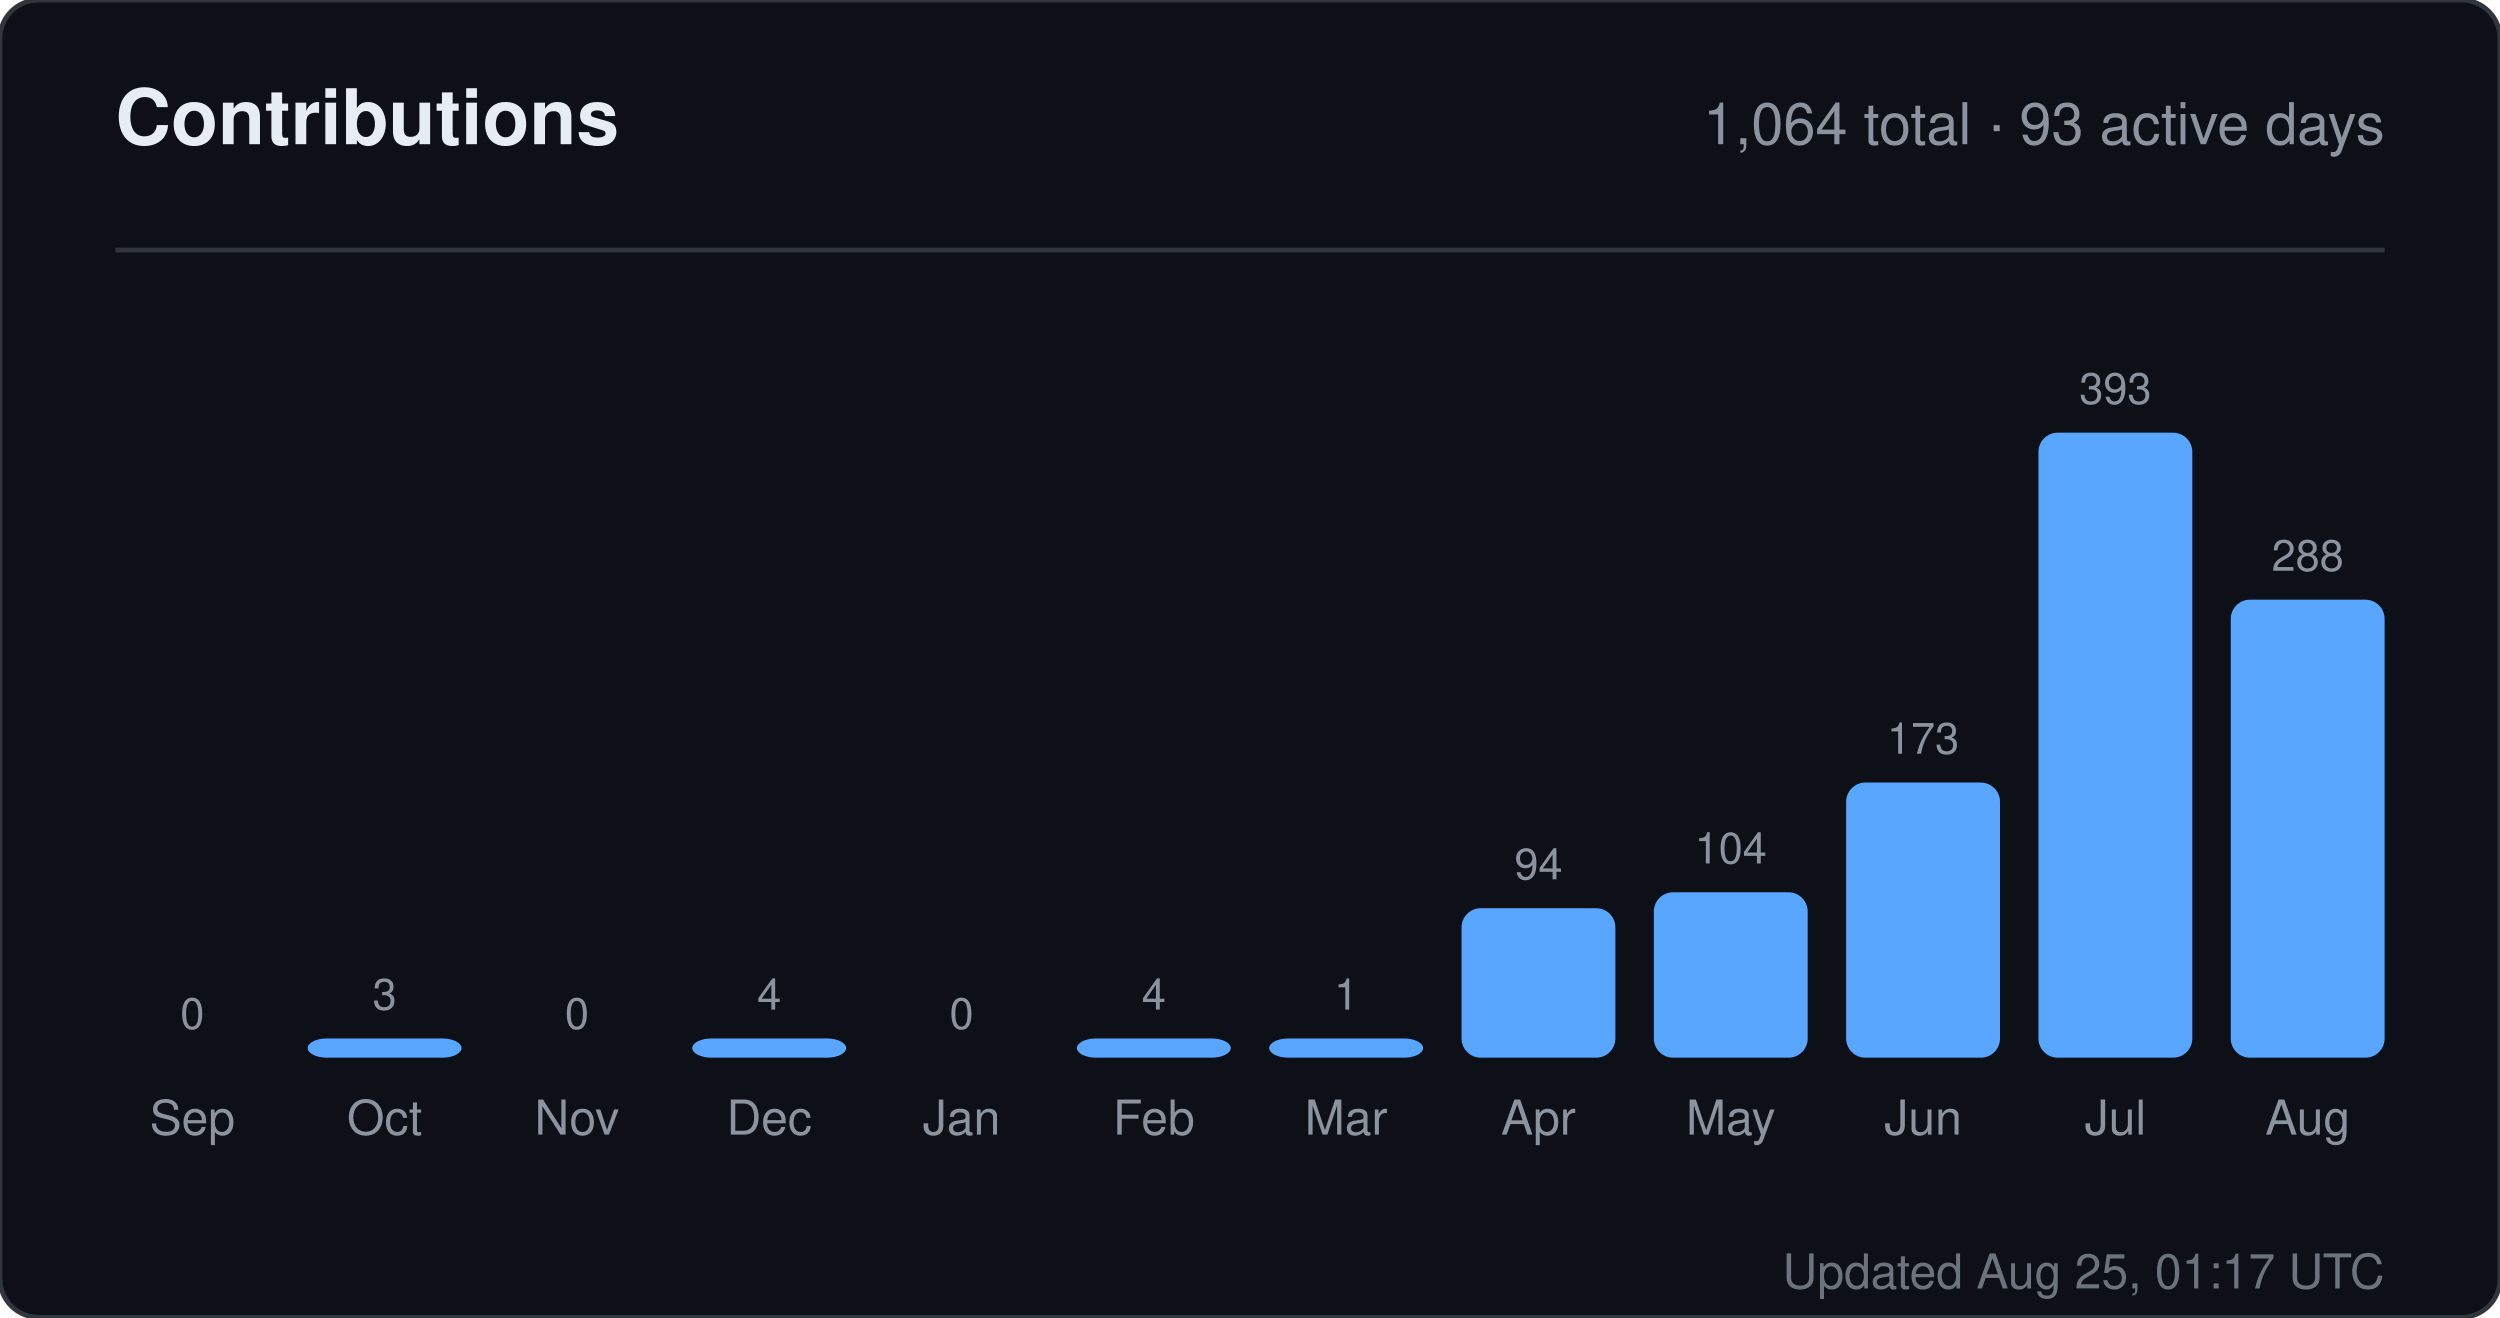
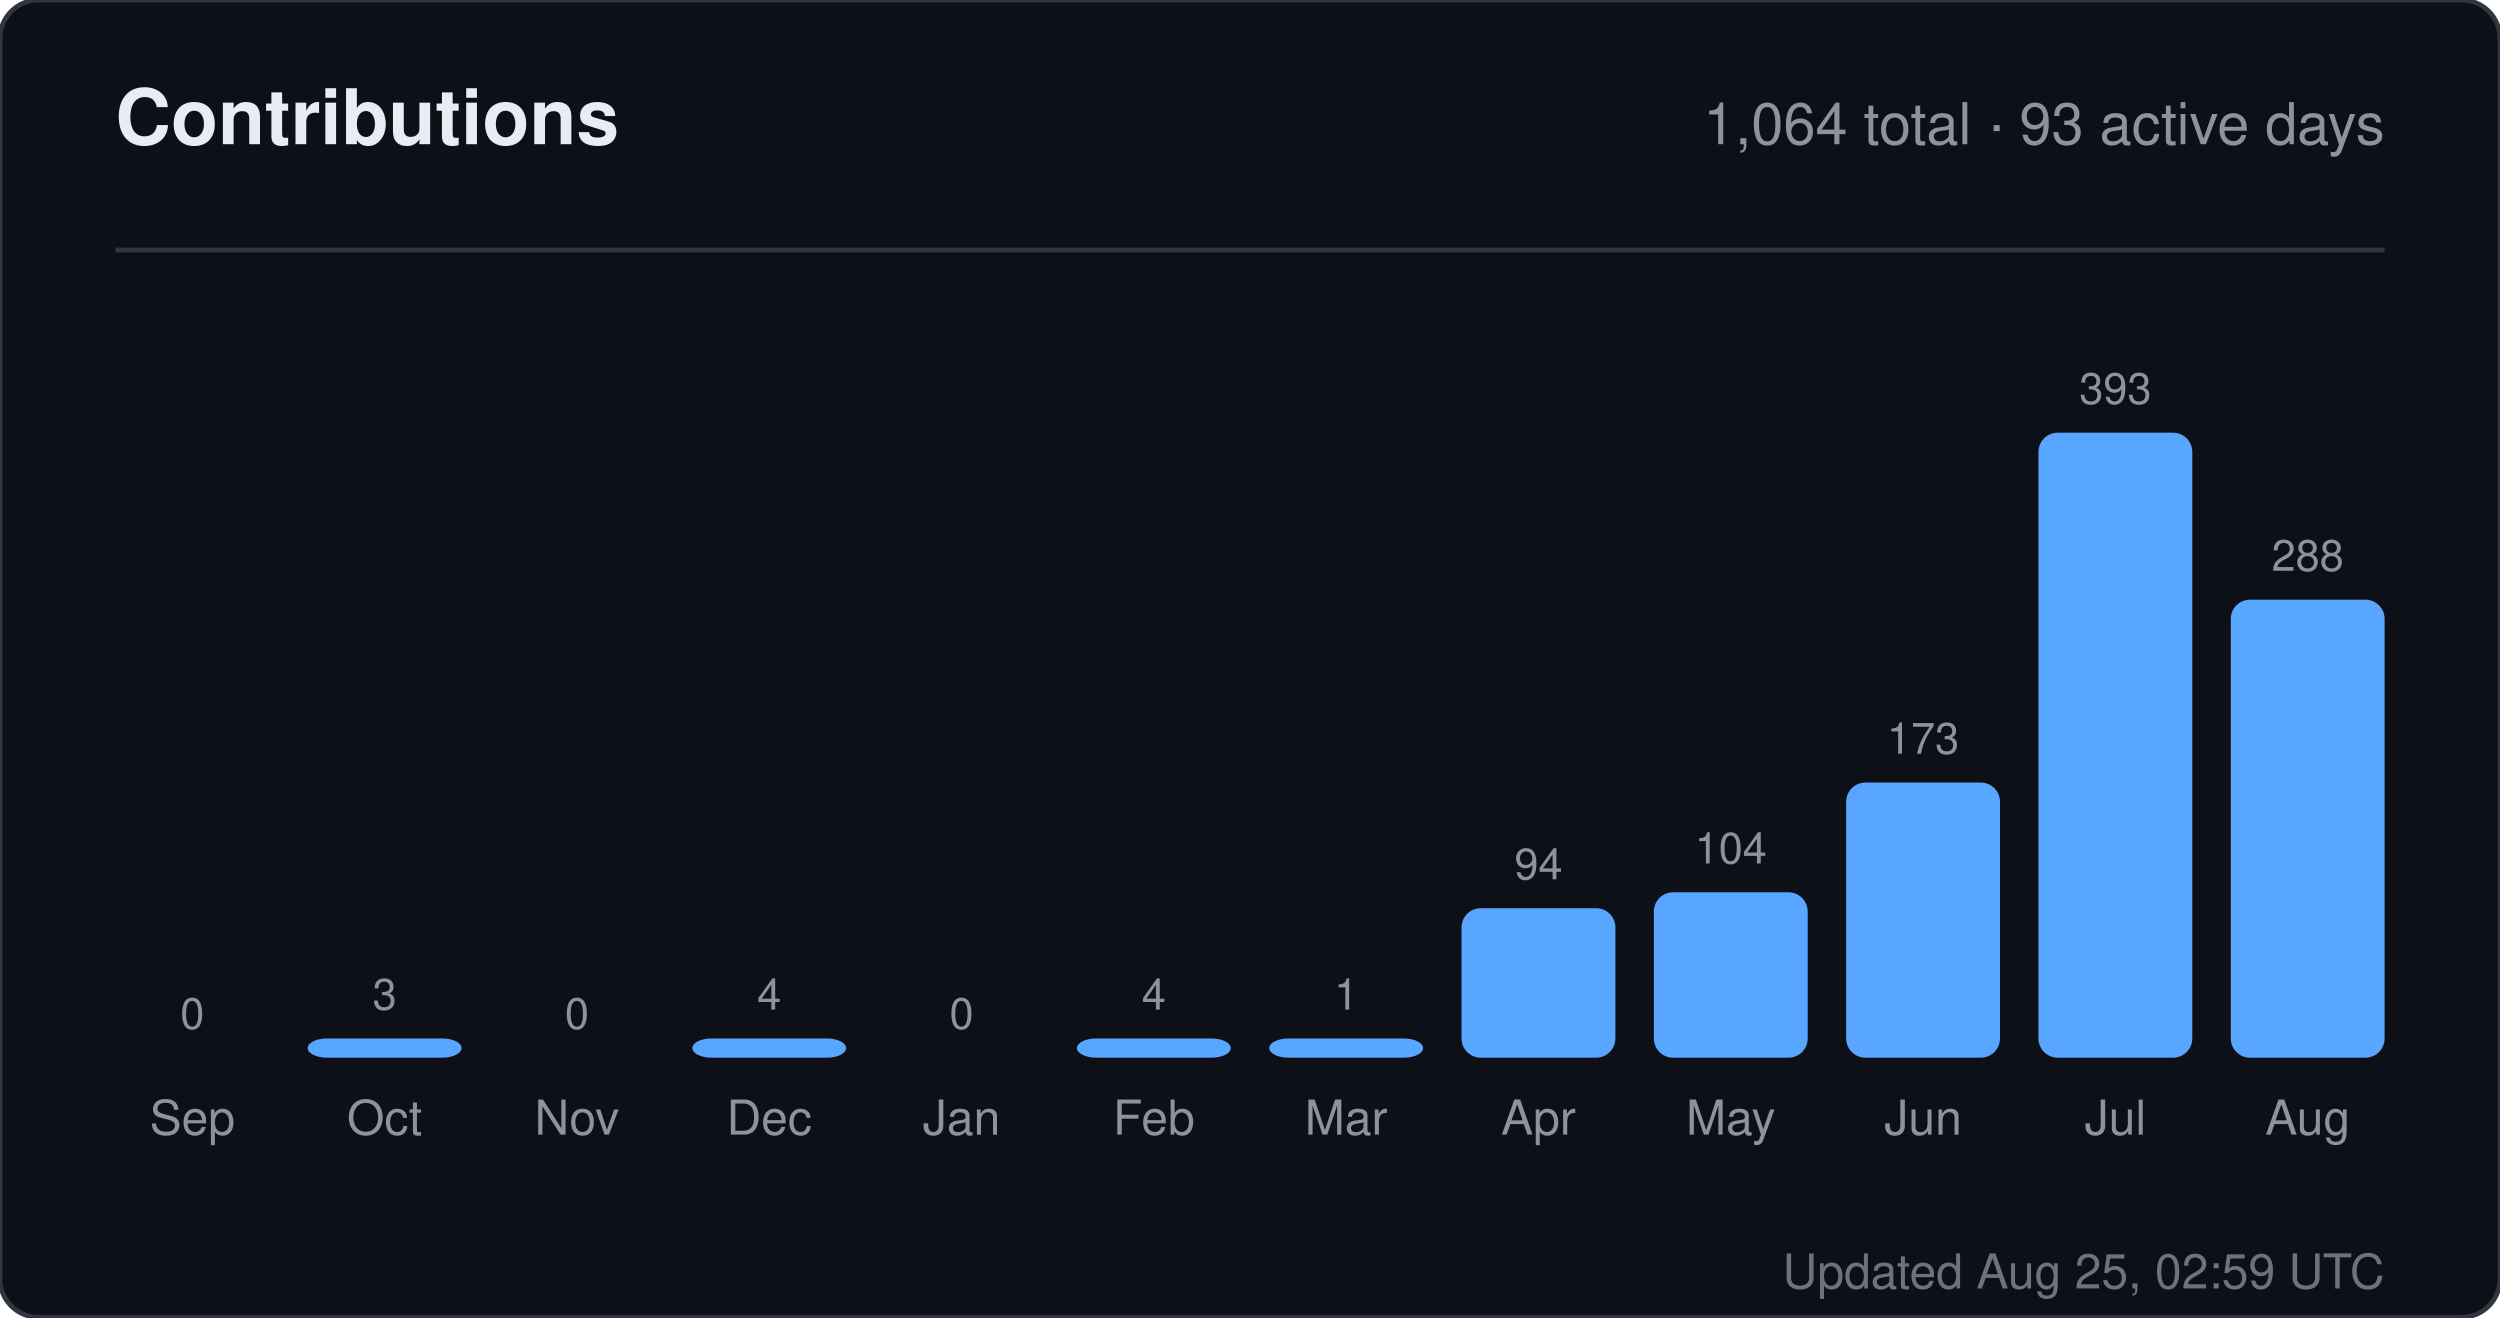
<svg xmlns="http://www.w3.org/2000/svg" width="520" height="274" viewBox="0 0 520 274" role="img" aria-label="Contributions for sandiirawan12">
  <rect width="520" height="274" rx="8" fill="#0d1117" stroke="#30363d" />
  <g font-family="-apple-system, BlinkMacSystemFont, Segoe UI, Helvetica, Arial, sans-serif">
    <text x="24" y="30" fill="#e6edf3" font-size="16" font-weight="700">Contributions</text>
    <text x="496" y="30" fill="#8b949e" font-size="12" text-anchor="end">1,064 total · 93 active days</text>
    <line x1="24" y1="52" x2="496" y2="52" stroke="#30363d" />
    <text x="40" y="214" fill="#8b949e" font-size="9" text-anchor="middle">0</text>
    <rect x="24" y="220" width="32" height="0" rx="4" fill="#58a6ff" />
    <text x="40" y="236" fill="#8b949e" font-size="10" text-anchor="middle">Sep</text>
    <text x="80" y="210" fill="#8b949e" font-size="9" text-anchor="middle">3</text>
    <rect x="64" y="216" width="32" height="4" rx="4" fill="#58a6ff" />
    <text x="80" y="236" fill="#8b949e" font-size="10" text-anchor="middle">Oct</text>
    <text x="120" y="214" fill="#8b949e" font-size="9" text-anchor="middle">0</text>
    <rect x="104" y="220" width="32" height="0" rx="4" fill="#58a6ff" />
    <text x="120" y="236" fill="#8b949e" font-size="10" text-anchor="middle">Nov</text>
    <text x="160" y="210" fill="#8b949e" font-size="9" text-anchor="middle">4</text>
    <rect x="144" y="216" width="32" height="4" rx="4" fill="#58a6ff" />
    <text x="160" y="236" fill="#8b949e" font-size="10" text-anchor="middle">Dec</text>
    <text x="200" y="214" fill="#8b949e" font-size="9" text-anchor="middle">0</text>
    <rect x="184" y="220" width="32" height="0" rx="4" fill="#58a6ff" />
    <text x="200" y="236" fill="#8b949e" font-size="10" text-anchor="middle">Jan</text>
    <text x="240" y="210" fill="#8b949e" font-size="9" text-anchor="middle">4</text>
    <rect x="224" y="216" width="32" height="4" rx="4" fill="#58a6ff" />
    <text x="240" y="236" fill="#8b949e" font-size="10" text-anchor="middle">Feb</text>
    <text x="280" y="210" fill="#8b949e" font-size="9" text-anchor="middle">1</text>
    <rect x="264" y="216" width="32" height="4" rx="4" fill="#58a6ff" />
    <text x="280" y="236" fill="#8b949e" font-size="10" text-anchor="middle">Mar</text>
    <text x="320" y="182.906" fill="#8b949e" font-size="9" text-anchor="middle">94</text>
    <rect x="304" y="188.906" width="32" height="31.094" rx="4" fill="#58a6ff" />
    <text x="320" y="236" fill="#8b949e" font-size="10" text-anchor="middle">Apr</text>
    <text x="360" y="179.598" fill="#8b949e" font-size="9" text-anchor="middle">104</text>
    <rect x="344" y="185.598" width="32" height="34.402" rx="4" fill="#58a6ff" />
    <text x="360" y="236" fill="#8b949e" font-size="10" text-anchor="middle">May</text>
    <text x="400" y="156.774" fill="#8b949e" font-size="9" text-anchor="middle">173</text>
    <rect x="384" y="162.774" width="32" height="57.226" rx="4" fill="#58a6ff" />
    <text x="400" y="236" fill="#8b949e" font-size="10" text-anchor="middle">Jun</text>
    <text x="440" y="84" fill="#8b949e" font-size="9" text-anchor="middle">393</text>
    <rect x="424" y="90" width="32" height="130" rx="4" fill="#58a6ff" />
    <text x="440" y="236" fill="#8b949e" font-size="10" text-anchor="middle">Jul</text>
    <text x="480" y="118.733" fill="#8b949e" font-size="9" text-anchor="middle">288</text>
    <rect x="464" y="124.733" width="32" height="95.267" rx="4" fill="#58a6ff" />
    <text x="480" y="236" fill="#8b949e" font-size="10" text-anchor="middle">Aug</text>
-     <text x="496" y="268" fill="#8b949e" font-size="10" text-anchor="end" opacity="0.75">Updated Aug 25, 01:17 UTC</text>
+     <text x="496" y="268" fill="#8b949e" font-size="10" text-anchor="end" opacity="0.75">Updated Aug 25, 02:59 UTC</text>
  </g>
</svg>
